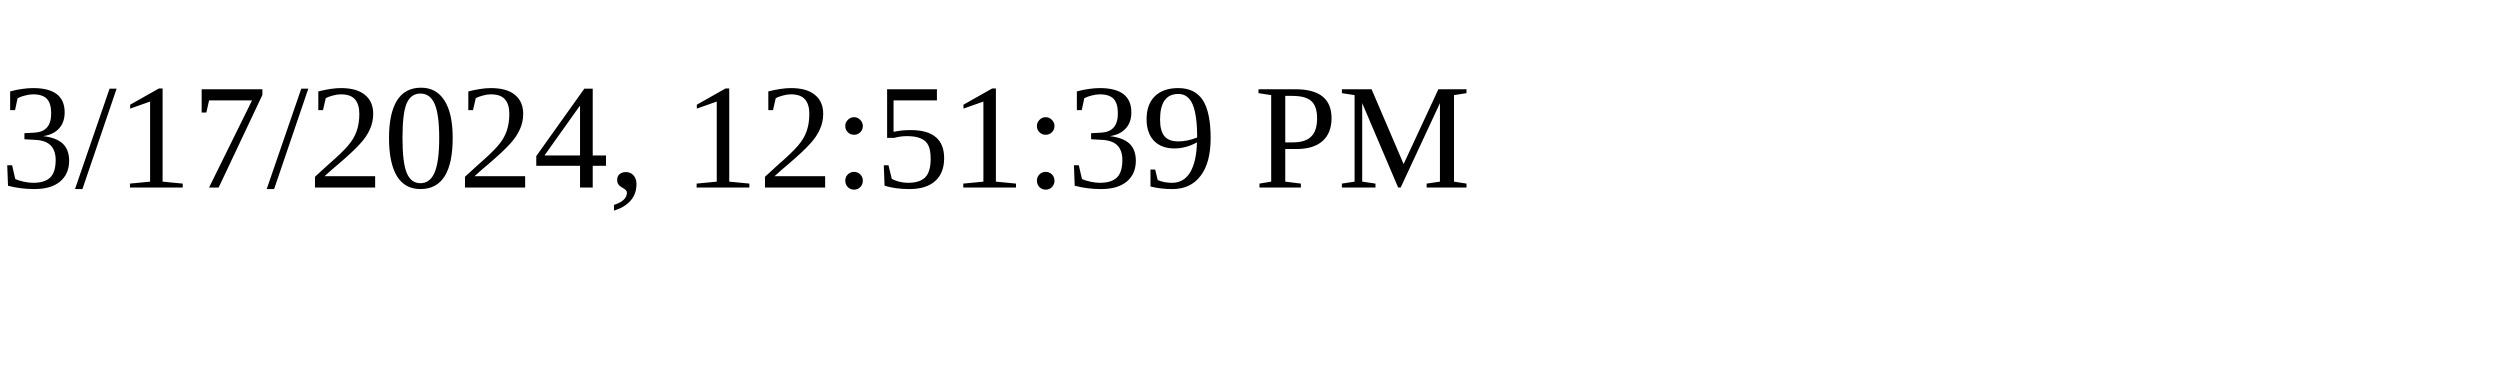
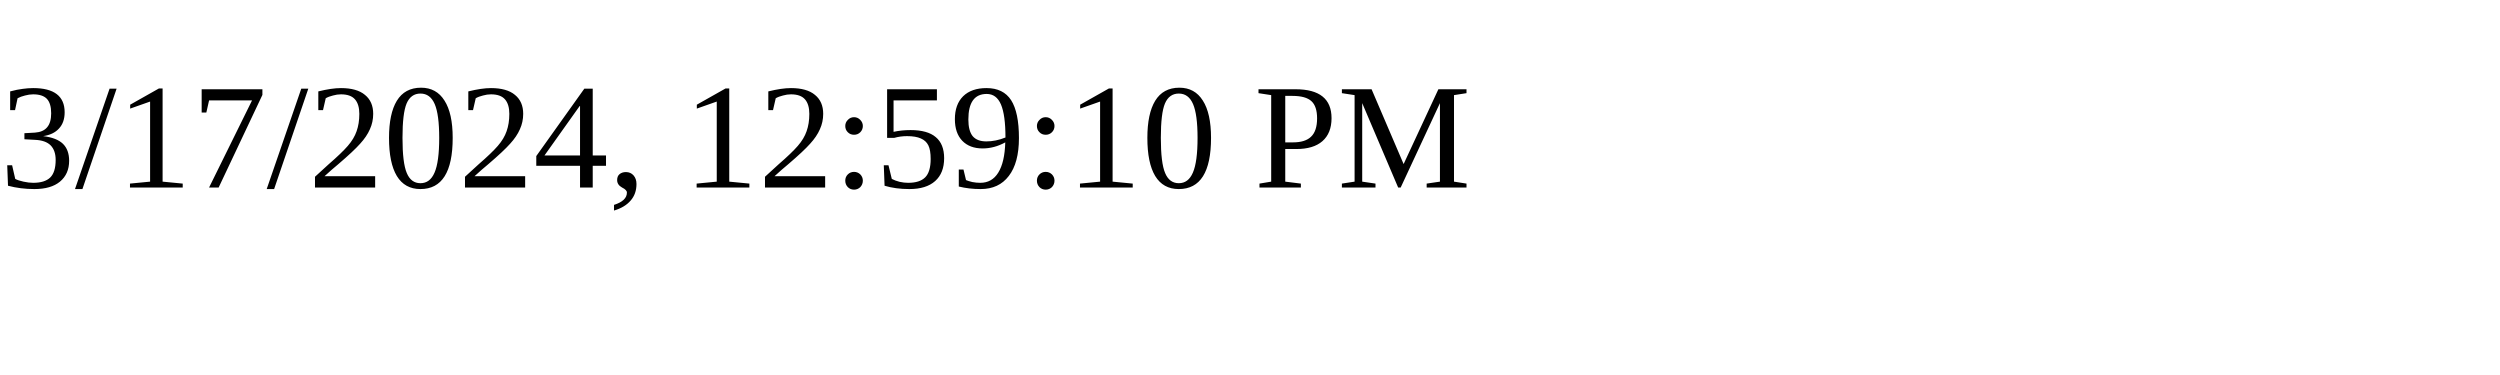
<svg xmlns="http://www.w3.org/2000/svg" height="30" width="200">
-   <text x="0" y="15">3/17/2024, 12:51:39 PM</text>
+   <text x="0" y="15">3/17/2024, 12:59:10 PM</text>
</svg>
